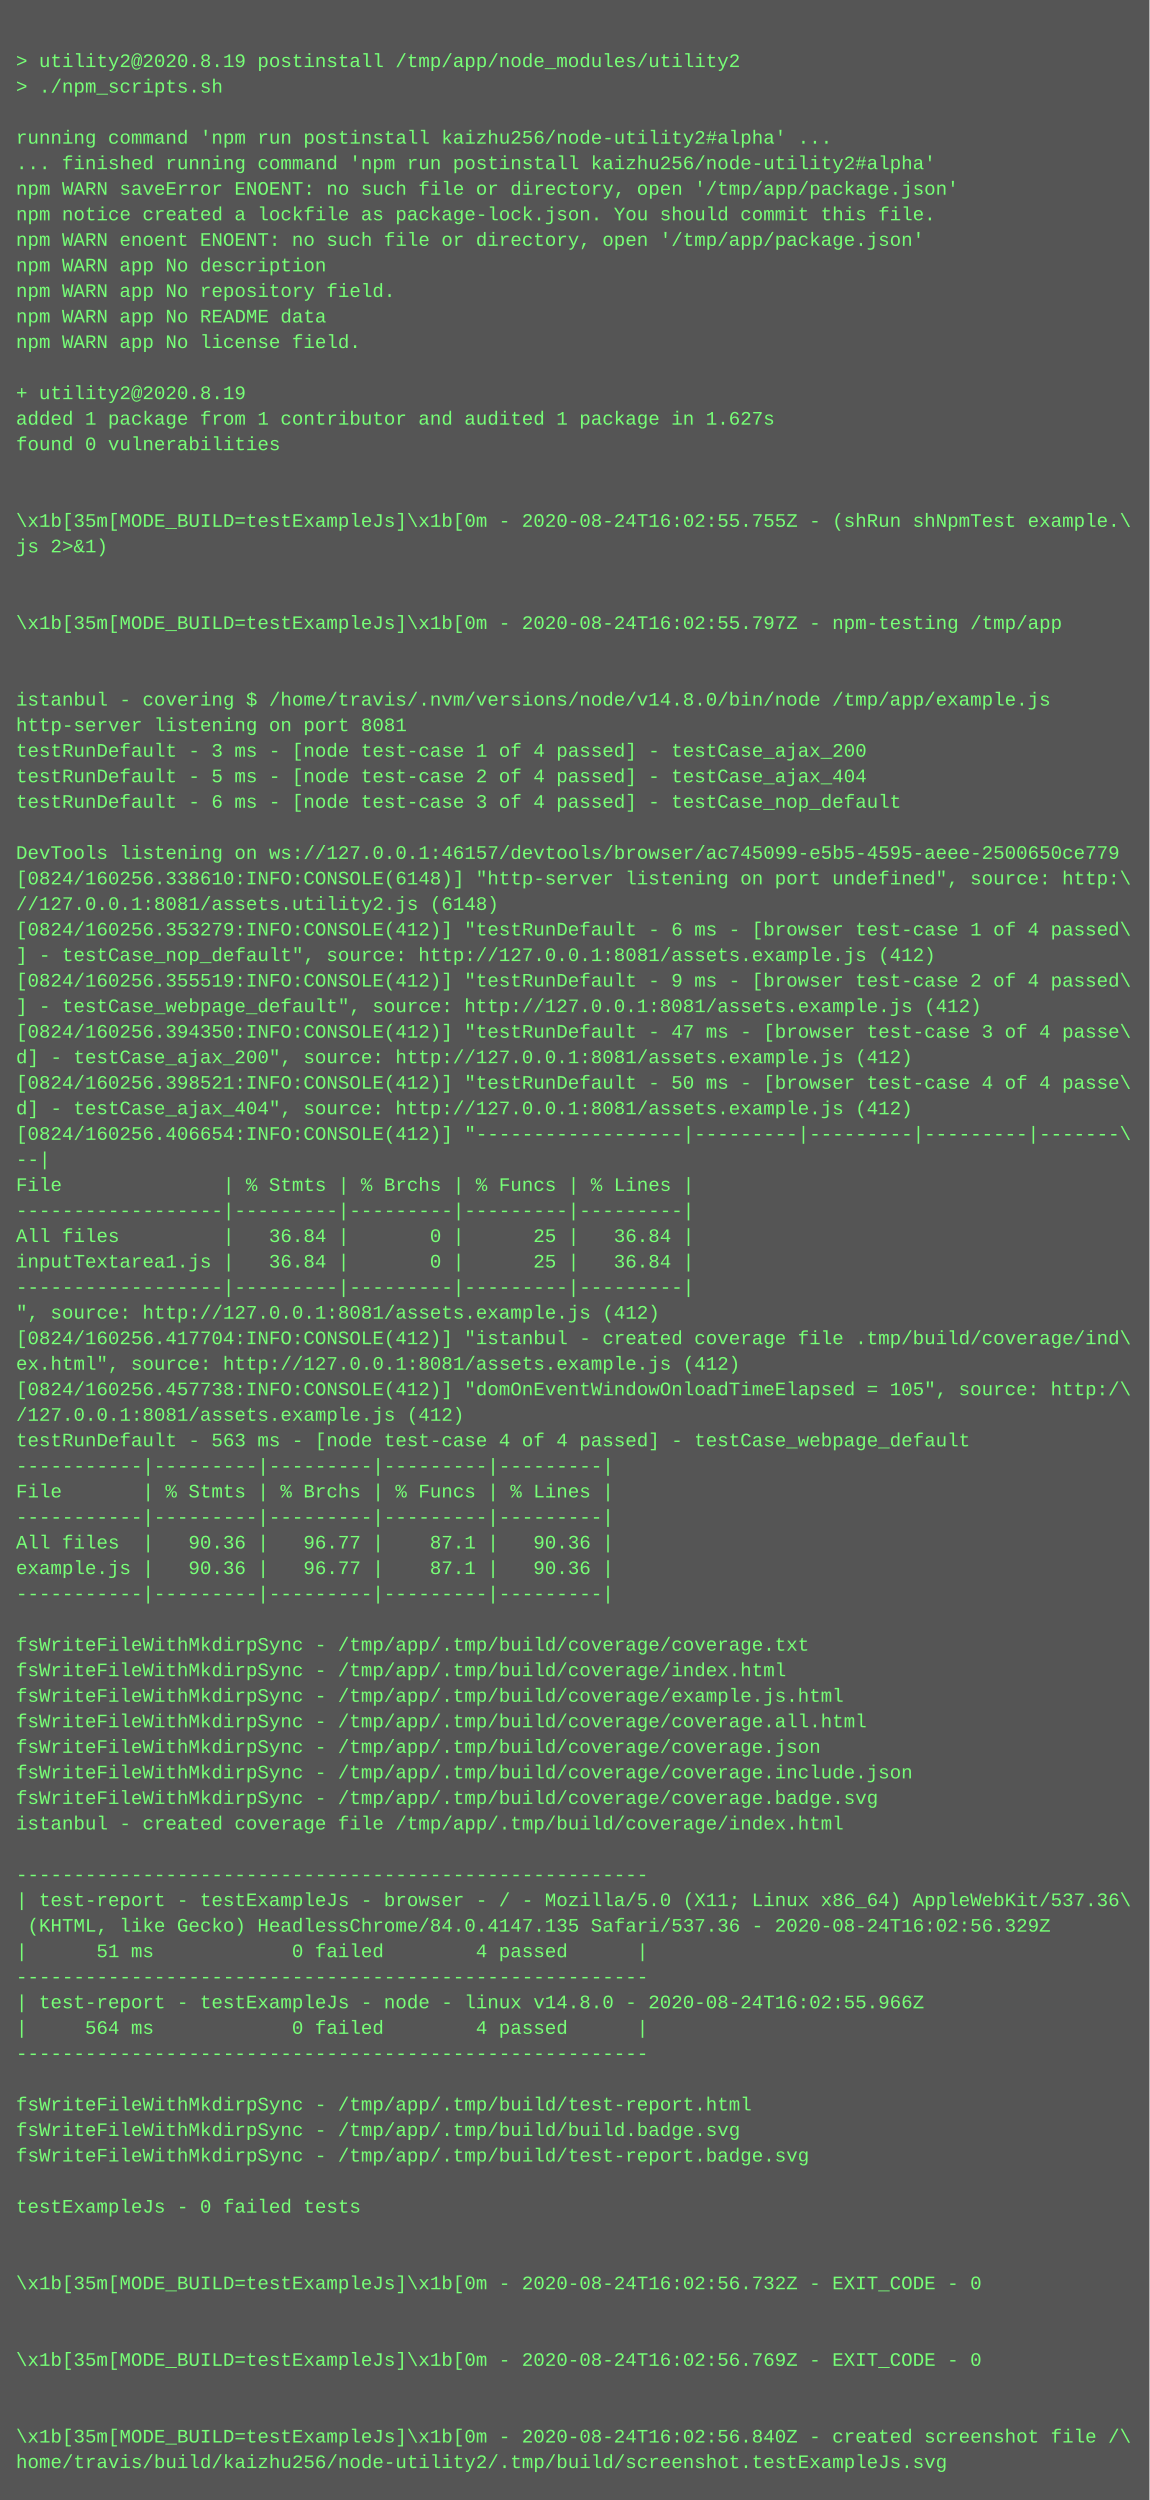
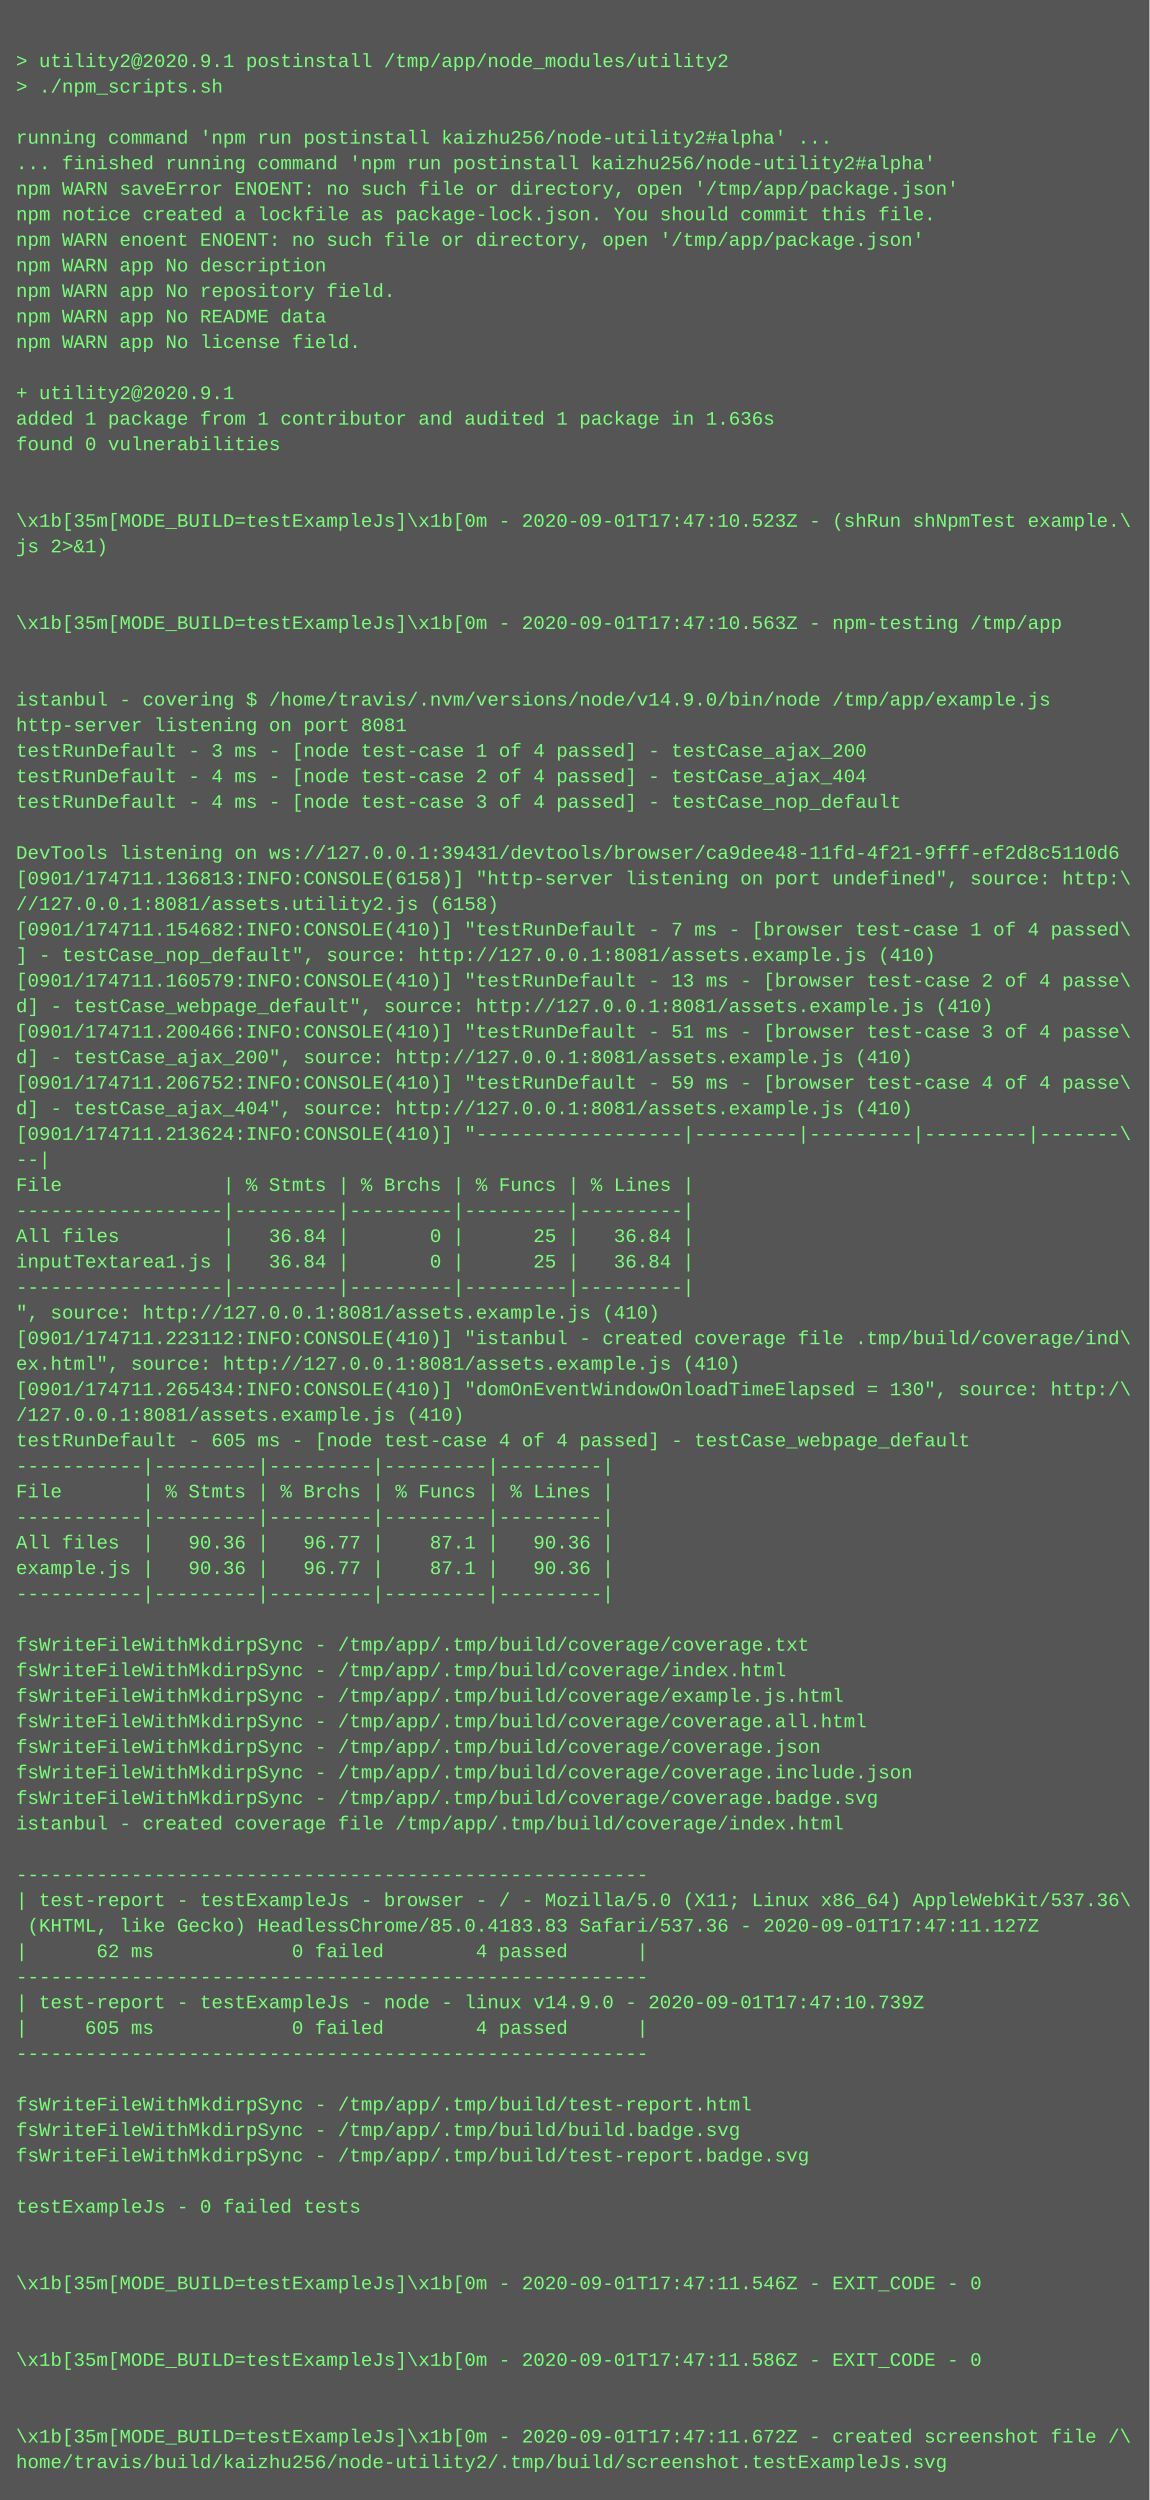
<svg xmlns="http://www.w3.org/2000/svg" height="1566" width="720">
  <rect height="1566" fill="#555" width="720" />
  <text fill="#7f7" font-family="Courier New" font-size="12" xml:space="preserve">
    <tspan x="10" y="26" />
-     <tspan x="10" y="42">&gt; utility2@2020.8.19 postinstall /tmp/app/node_modules/utility2</tspan>
+     <tspan x="10" y="42">&gt; utility2@2020.9.1 postinstall /tmp/app/node_modules/utility2</tspan>
    <tspan x="10" y="58">&gt; ./npm_scripts.sh</tspan>
    <tspan x="10" y="74" />
    <tspan x="10" y="90">running command 'npm run postinstall kaizhu256/node-utility2#alpha' ...</tspan>
    <tspan x="10" y="106">... finished running command 'npm run postinstall kaizhu256/node-utility2#alpha'</tspan>
    <tspan x="10" y="122">npm WARN saveError ENOENT: no such file or directory, open '/tmp/app/package.json'</tspan>
    <tspan x="10" y="138">npm notice created a lockfile as package-lock.json. You should commit this file.</tspan>
    <tspan x="10" y="154">npm WARN enoent ENOENT: no such file or directory, open '/tmp/app/package.json'</tspan>
    <tspan x="10" y="170">npm WARN app No description</tspan>
    <tspan x="10" y="186">npm WARN app No repository field.</tspan>
    <tspan x="10" y="202">npm WARN app No README data</tspan>
    <tspan x="10" y="218">npm WARN app No license field.</tspan>
    <tspan x="10" y="234" />
-     <tspan x="10" y="250">+ utility2@2020.8.19</tspan>
-     <tspan x="10" y="266">added 1 package from 1 contributor and audited 1 package in 1.627s</tspan>
+     <tspan x="10" y="250">+ utility2@2020.9.1</tspan>
+     <tspan x="10" y="266">added 1 package from 1 contributor and audited 1 package in 1.636s</tspan>
    <tspan x="10" y="282">found 0 vulnerabilities</tspan>
    <tspan x="10" y="298" />
    <tspan x="10" y="314" />
-     <tspan x="10" y="330">\x1b[35m[MODE_BUILD=testExampleJs]\x1b[0m - 2020-08-24T16:02:55.755Z - (shRun shNpmTest example.\</tspan>
+     <tspan x="10" y="330">\x1b[35m[MODE_BUILD=testExampleJs]\x1b[0m - 2020-09-01T17:47:10.523Z - (shRun shNpmTest example.\</tspan>
    <tspan x="10" y="346">js 2&gt;&amp;1)</tspan>
    <tspan x="10" y="362" />
    <tspan x="10" y="378" />
-     <tspan x="10" y="394">\x1b[35m[MODE_BUILD=testExampleJs]\x1b[0m - 2020-08-24T16:02:55.797Z - npm-testing /tmp/app</tspan>
+     <tspan x="10" y="394">\x1b[35m[MODE_BUILD=testExampleJs]\x1b[0m - 2020-09-01T17:47:10.563Z - npm-testing /tmp/app</tspan>
    <tspan x="10" y="410" />
    <tspan x="10" y="426" />
-     <tspan x="10" y="442">istanbul - covering $ /home/travis/.nvm/versions/node/v14.8.0/bin/node /tmp/app/example.js</tspan>
+     <tspan x="10" y="442">istanbul - covering $ /home/travis/.nvm/versions/node/v14.9.0/bin/node /tmp/app/example.js</tspan>
    <tspan x="10" y="458">http-server listening on port 8081</tspan>
    <tspan x="10" y="474">testRunDefault - 3 ms - [node test-case 1 of 4 passed] - testCase_ajax_200</tspan>
-     <tspan x="10" y="490">testRunDefault - 5 ms - [node test-case 2 of 4 passed] - testCase_ajax_404</tspan>
-     <tspan x="10" y="506">testRunDefault - 6 ms - [node test-case 3 of 4 passed] - testCase_nop_default</tspan>
+     <tspan x="10" y="490">testRunDefault - 4 ms - [node test-case 2 of 4 passed] - testCase_ajax_404</tspan>
+     <tspan x="10" y="506">testRunDefault - 4 ms - [node test-case 3 of 4 passed] - testCase_nop_default</tspan>
    <tspan x="10" y="522" />
-     <tspan x="10" y="538">DevTools listening on ws://127.0.0.1:46157/devtools/browser/ac745099-e5b5-4595-aeee-2500650ce779</tspan>
-     <tspan x="10" y="554">[0824/160256.338610:INFO:CONSOLE(6148)] "http-server listening on port undefined", source: http:\</tspan>
-     <tspan x="10" y="570">//127.0.0.1:8081/assets.utility2.js (6148)</tspan>
-     <tspan x="10" y="586">[0824/160256.353279:INFO:CONSOLE(412)] "testRunDefault - 6 ms - [browser test-case 1 of 4 passed\</tspan>
-     <tspan x="10" y="602">] - testCase_nop_default", source: http://127.0.0.1:8081/assets.example.js (412)</tspan>
-     <tspan x="10" y="618">[0824/160256.355519:INFO:CONSOLE(412)] "testRunDefault - 9 ms - [browser test-case 2 of 4 passed\</tspan>
-     <tspan x="10" y="634">] - testCase_webpage_default", source: http://127.0.0.1:8081/assets.example.js (412)</tspan>
-     <tspan x="10" y="650">[0824/160256.394350:INFO:CONSOLE(412)] "testRunDefault - 47 ms - [browser test-case 3 of 4 passe\</tspan>
-     <tspan x="10" y="666">d] - testCase_ajax_200", source: http://127.0.0.1:8081/assets.example.js (412)</tspan>
-     <tspan x="10" y="682">[0824/160256.398521:INFO:CONSOLE(412)] "testRunDefault - 50 ms - [browser test-case 4 of 4 passe\</tspan>
-     <tspan x="10" y="698">d] - testCase_ajax_404", source: http://127.0.0.1:8081/assets.example.js (412)</tspan>
-     <tspan x="10" y="714">[0824/160256.406654:INFO:CONSOLE(412)] "------------------|---------|---------|---------|-------\</tspan>
+     <tspan x="10" y="538">DevTools listening on ws://127.0.0.1:39431/devtools/browser/ca9dee48-11fd-4f21-9fff-ef2d8c5110d6</tspan>
+     <tspan x="10" y="554">[0901/174711.136813:INFO:CONSOLE(6158)] "http-server listening on port undefined", source: http:\</tspan>
+     <tspan x="10" y="570">//127.0.0.1:8081/assets.utility2.js (6158)</tspan>
+     <tspan x="10" y="586">[0901/174711.154682:INFO:CONSOLE(410)] "testRunDefault - 7 ms - [browser test-case 1 of 4 passed\</tspan>
+     <tspan x="10" y="602">] - testCase_nop_default", source: http://127.0.0.1:8081/assets.example.js (410)</tspan>
+     <tspan x="10" y="618">[0901/174711.160579:INFO:CONSOLE(410)] "testRunDefault - 13 ms - [browser test-case 2 of 4 passe\</tspan>
+     <tspan x="10" y="634">d] - testCase_webpage_default", source: http://127.0.0.1:8081/assets.example.js (410)</tspan>
+     <tspan x="10" y="650">[0901/174711.200466:INFO:CONSOLE(410)] "testRunDefault - 51 ms - [browser test-case 3 of 4 passe\</tspan>
+     <tspan x="10" y="666">d] - testCase_ajax_200", source: http://127.0.0.1:8081/assets.example.js (410)</tspan>
+     <tspan x="10" y="682">[0901/174711.206752:INFO:CONSOLE(410)] "testRunDefault - 59 ms - [browser test-case 4 of 4 passe\</tspan>
+     <tspan x="10" y="698">d] - testCase_ajax_404", source: http://127.0.0.1:8081/assets.example.js (410)</tspan>
+     <tspan x="10" y="714">[0901/174711.213624:INFO:CONSOLE(410)] "------------------|---------|---------|---------|-------\</tspan>
    <tspan x="10" y="730">--|</tspan>
    <tspan x="10" y="746">File              | % Stmts | % Brchs | % Funcs | % Lines |</tspan>
    <tspan x="10" y="762">------------------|---------|---------|---------|---------|</tspan>
    <tspan x="10" y="778">All files         |   36.84 |       0 |      25 |   36.84 |</tspan>
    <tspan x="10" y="794">inputTextarea1.js |   36.84 |       0 |      25 |   36.84 |</tspan>
    <tspan x="10" y="810">------------------|---------|---------|---------|---------|</tspan>
-     <tspan x="10" y="826">", source: http://127.0.0.1:8081/assets.example.js (412)</tspan>
-     <tspan x="10" y="842">[0824/160256.417704:INFO:CONSOLE(412)] "istanbul - created coverage file .tmp/build/coverage/ind\</tspan>
-     <tspan x="10" y="858">ex.html", source: http://127.0.0.1:8081/assets.example.js (412)</tspan>
-     <tspan x="10" y="874">[0824/160256.457738:INFO:CONSOLE(412)] "domOnEventWindowOnloadTimeElapsed = 105", source: http:/\</tspan>
-     <tspan x="10" y="890">/127.0.0.1:8081/assets.example.js (412)</tspan>
-     <tspan x="10" y="906">testRunDefault - 563 ms - [node test-case 4 of 4 passed] - testCase_webpage_default</tspan>
+     <tspan x="10" y="826">", source: http://127.0.0.1:8081/assets.example.js (410)</tspan>
+     <tspan x="10" y="842">[0901/174711.223112:INFO:CONSOLE(410)] "istanbul - created coverage file .tmp/build/coverage/ind\</tspan>
+     <tspan x="10" y="858">ex.html", source: http://127.0.0.1:8081/assets.example.js (410)</tspan>
+     <tspan x="10" y="874">[0901/174711.265434:INFO:CONSOLE(410)] "domOnEventWindowOnloadTimeElapsed = 130", source: http:/\</tspan>
+     <tspan x="10" y="890">/127.0.0.1:8081/assets.example.js (410)</tspan>
+     <tspan x="10" y="906">testRunDefault - 605 ms - [node test-case 4 of 4 passed] - testCase_webpage_default</tspan>
    <tspan x="10" y="922">-----------|---------|---------|---------|---------|</tspan>
    <tspan x="10" y="938">File       | % Stmts | % Brchs | % Funcs | % Lines |</tspan>
    <tspan x="10" y="954">-----------|---------|---------|---------|---------|</tspan>
    <tspan x="10" y="970">All files  |   90.36 |   96.77 |    87.1 |   90.36 |</tspan>
    <tspan x="10" y="986">example.js |   90.36 |   96.77 |    87.1 |   90.36 |</tspan>
    <tspan x="10" y="1002">-----------|---------|---------|---------|---------|</tspan>
    <tspan x="10" y="1018" />
    <tspan x="10" y="1034">fsWriteFileWithMkdirpSync - /tmp/app/.tmp/build/coverage/coverage.txt</tspan>
    <tspan x="10" y="1050">fsWriteFileWithMkdirpSync - /tmp/app/.tmp/build/coverage/index.html</tspan>
    <tspan x="10" y="1066">fsWriteFileWithMkdirpSync - /tmp/app/.tmp/build/coverage/example.js.html</tspan>
    <tspan x="10" y="1082">fsWriteFileWithMkdirpSync - /tmp/app/.tmp/build/coverage/coverage.all.html</tspan>
    <tspan x="10" y="1098">fsWriteFileWithMkdirpSync - /tmp/app/.tmp/build/coverage/coverage.json</tspan>
    <tspan x="10" y="1114">fsWriteFileWithMkdirpSync - /tmp/app/.tmp/build/coverage/coverage.include.json</tspan>
    <tspan x="10" y="1130">fsWriteFileWithMkdirpSync - /tmp/app/.tmp/build/coverage/coverage.badge.svg</tspan>
    <tspan x="10" y="1146">istanbul - created coverage file /tmp/app/.tmp/build/coverage/index.html</tspan>
    <tspan x="10" y="1162" />
    <tspan x="10" y="1178">-------------------------------------------------------</tspan>
    <tspan x="10" y="1194">| test-report - testExampleJs - browser - / - Mozilla/5.0 (X11; Linux x86_64) AppleWebKit/537.36\</tspan>
-     <tspan x="10" y="1210"> (KHTML, like Gecko) HeadlessChrome/84.0.4147.135 Safari/537.36 - 2020-08-24T16:02:56.329Z</tspan>
-     <tspan x="10" y="1226">|      51 ms            0 failed        4 passed      |</tspan>
+     <tspan x="10" y="1210"> (KHTML, like Gecko) HeadlessChrome/85.0.4183.83 Safari/537.36 - 2020-09-01T17:47:11.127Z</tspan>
+     <tspan x="10" y="1226">|      62 ms            0 failed        4 passed      |</tspan>
    <tspan x="10" y="1242">-------------------------------------------------------</tspan>
-     <tspan x="10" y="1258">| test-report - testExampleJs - node - linux v14.8.0 - 2020-08-24T16:02:55.966Z</tspan>
-     <tspan x="10" y="1274">|     564 ms            0 failed        4 passed      |</tspan>
+     <tspan x="10" y="1258">| test-report - testExampleJs - node - linux v14.9.0 - 2020-09-01T17:47:10.739Z</tspan>
+     <tspan x="10" y="1274">|     605 ms            0 failed        4 passed      |</tspan>
    <tspan x="10" y="1290">-------------------------------------------------------</tspan>
    <tspan x="10" y="1306" />
    <tspan x="10" y="1322">fsWriteFileWithMkdirpSync - /tmp/app/.tmp/build/test-report.html</tspan>
    <tspan x="10" y="1338">fsWriteFileWithMkdirpSync - /tmp/app/.tmp/build/build.badge.svg</tspan>
    <tspan x="10" y="1354">fsWriteFileWithMkdirpSync - /tmp/app/.tmp/build/test-report.badge.svg</tspan>
    <tspan x="10" y="1370" />
    <tspan x="10" y="1386">testExampleJs - 0 failed tests</tspan>
    <tspan x="10" y="1402" />
    <tspan x="10" y="1418" />
-     <tspan x="10" y="1434">\x1b[35m[MODE_BUILD=testExampleJs]\x1b[0m - 2020-08-24T16:02:56.732Z - EXIT_CODE - 0</tspan>
+     <tspan x="10" y="1434">\x1b[35m[MODE_BUILD=testExampleJs]\x1b[0m - 2020-09-01T17:47:11.546Z - EXIT_CODE - 0</tspan>
    <tspan x="10" y="1450" />
    <tspan x="10" y="1466" />
-     <tspan x="10" y="1482">\x1b[35m[MODE_BUILD=testExampleJs]\x1b[0m - 2020-08-24T16:02:56.769Z - EXIT_CODE - 0</tspan>
+     <tspan x="10" y="1482">\x1b[35m[MODE_BUILD=testExampleJs]\x1b[0m - 2020-09-01T17:47:11.586Z - EXIT_CODE - 0</tspan>
    <tspan x="10" y="1498" />
    <tspan x="10" y="1514" />
-     <tspan x="10" y="1530">\x1b[35m[MODE_BUILD=testExampleJs]\x1b[0m - 2020-08-24T16:02:56.840Z - created screenshot file /\</tspan>
+     <tspan x="10" y="1530">\x1b[35m[MODE_BUILD=testExampleJs]\x1b[0m - 2020-09-01T17:47:11.672Z - created screenshot file /\</tspan>
    <tspan x="10" y="1546">home/travis/build/kaizhu256/node-utility2/.tmp/build/screenshot.testExampleJs.svg</tspan>
  </text>
</svg>
